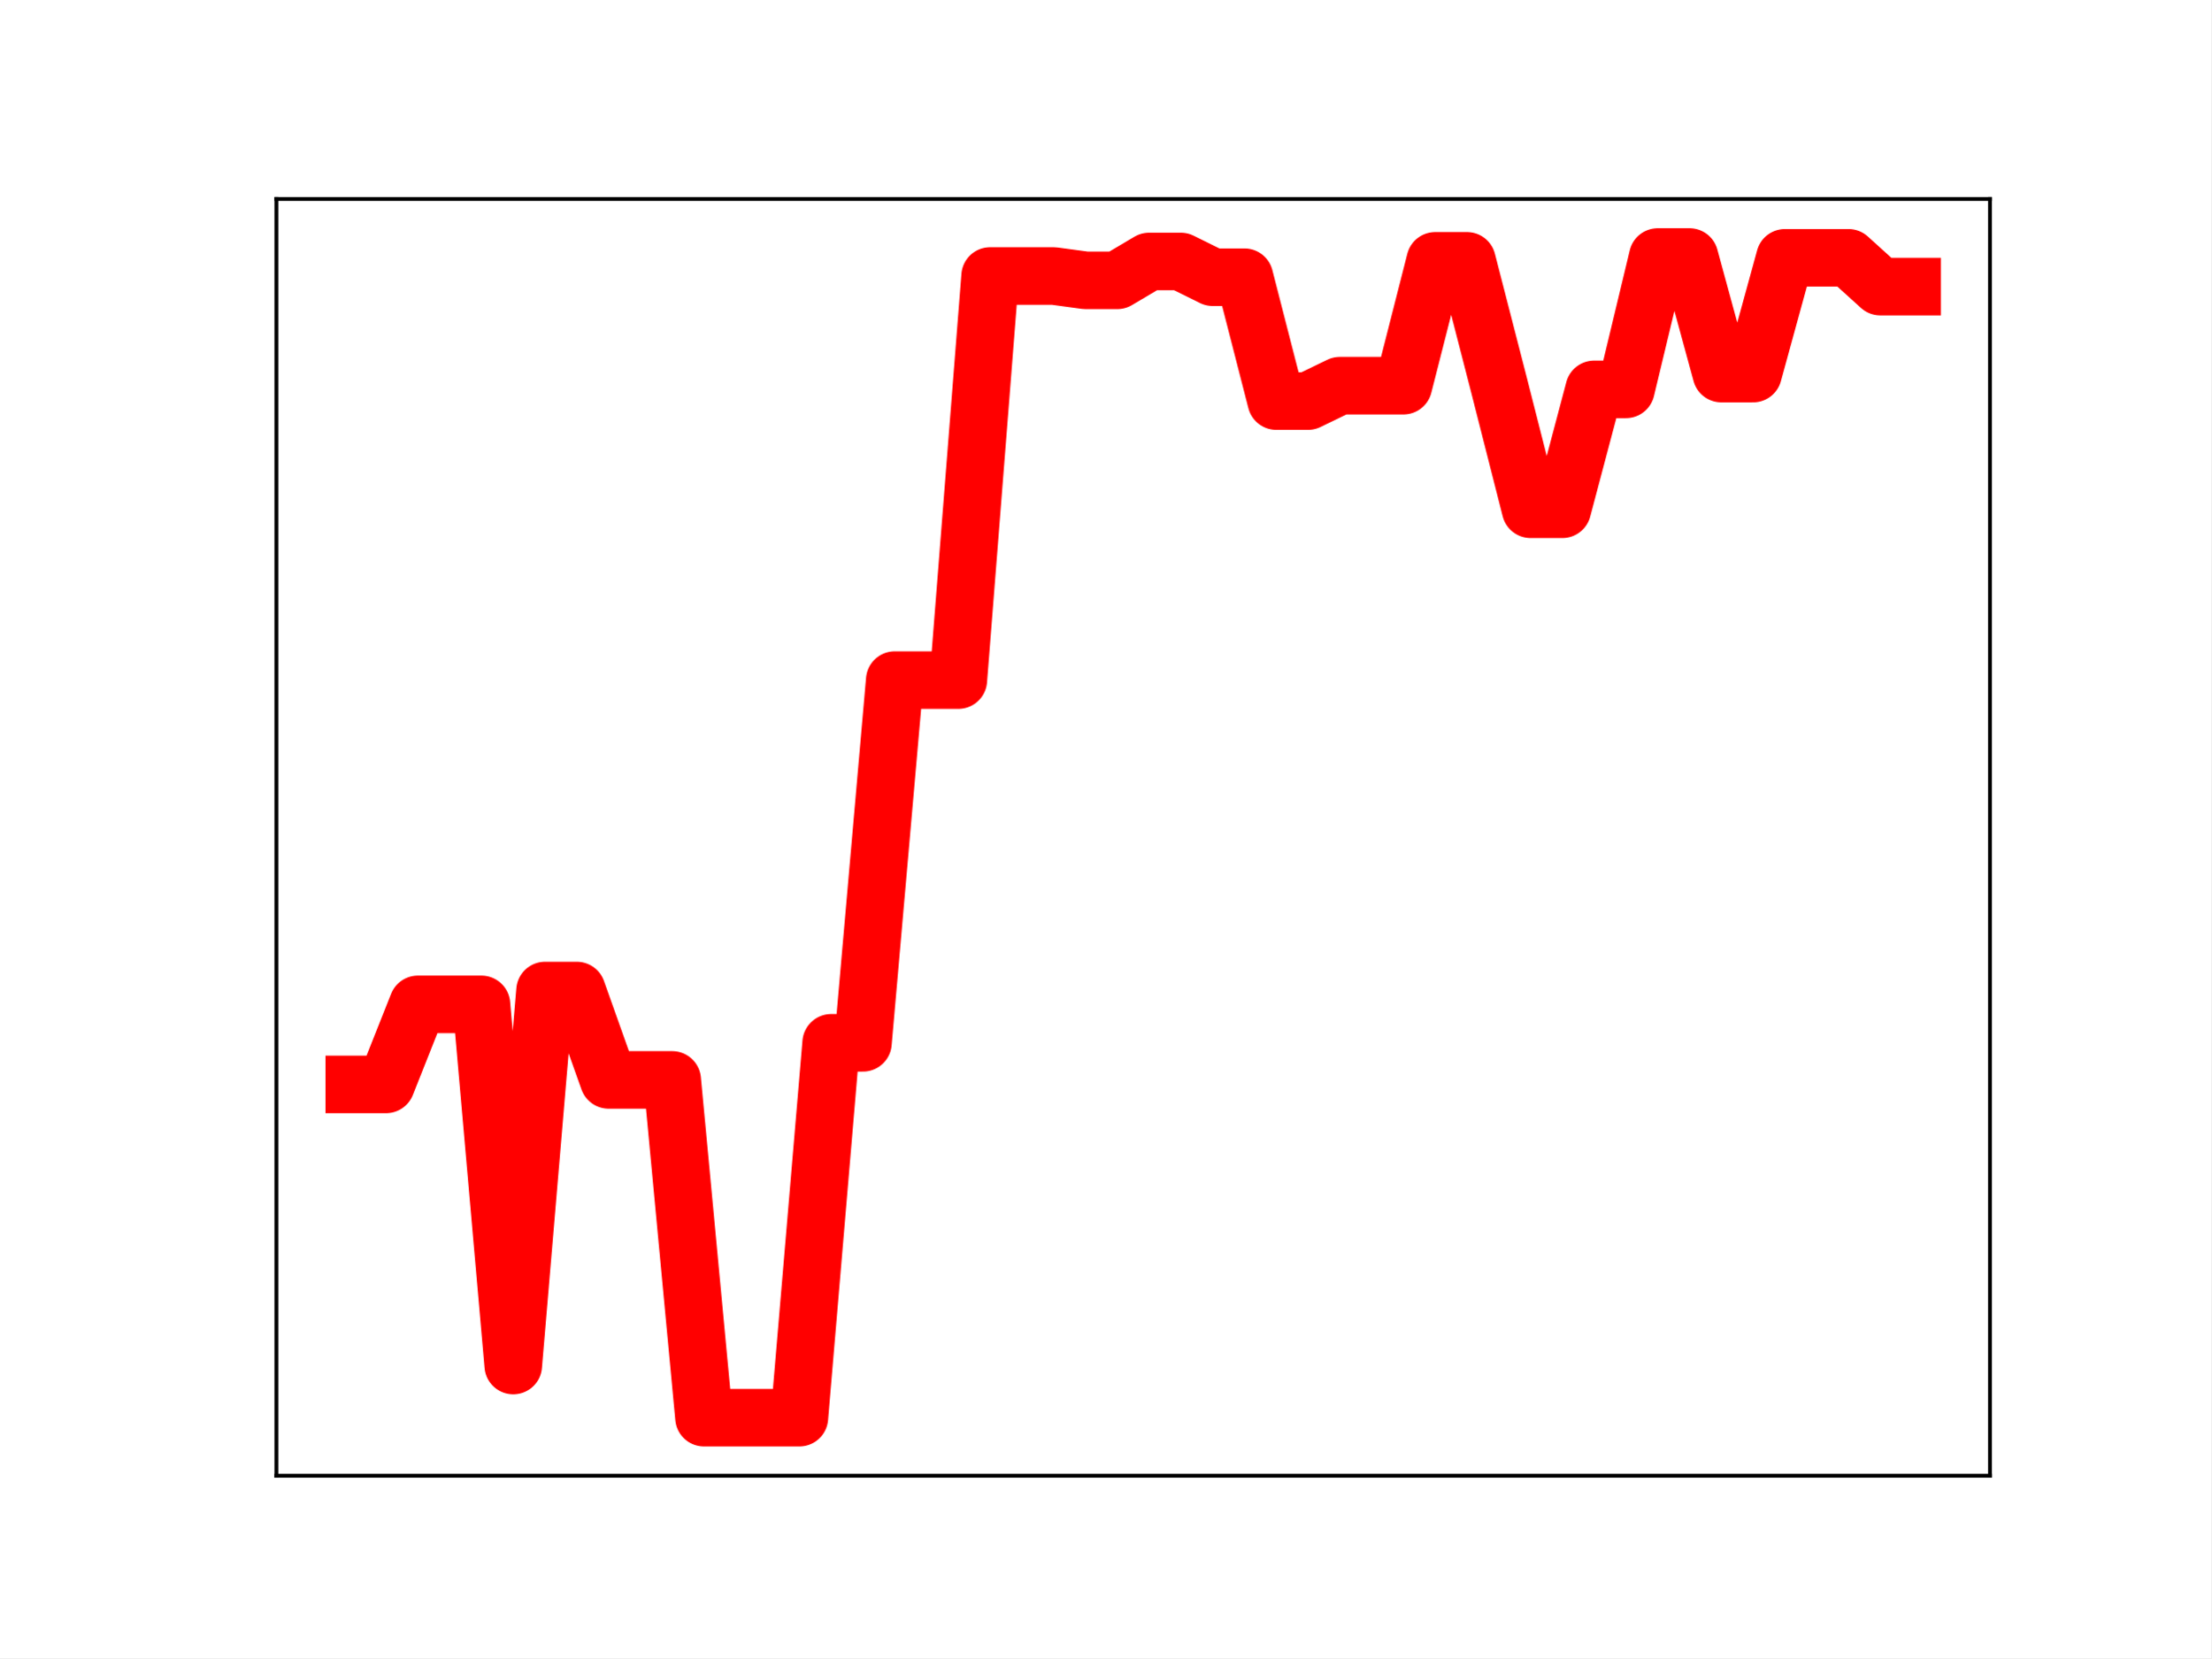
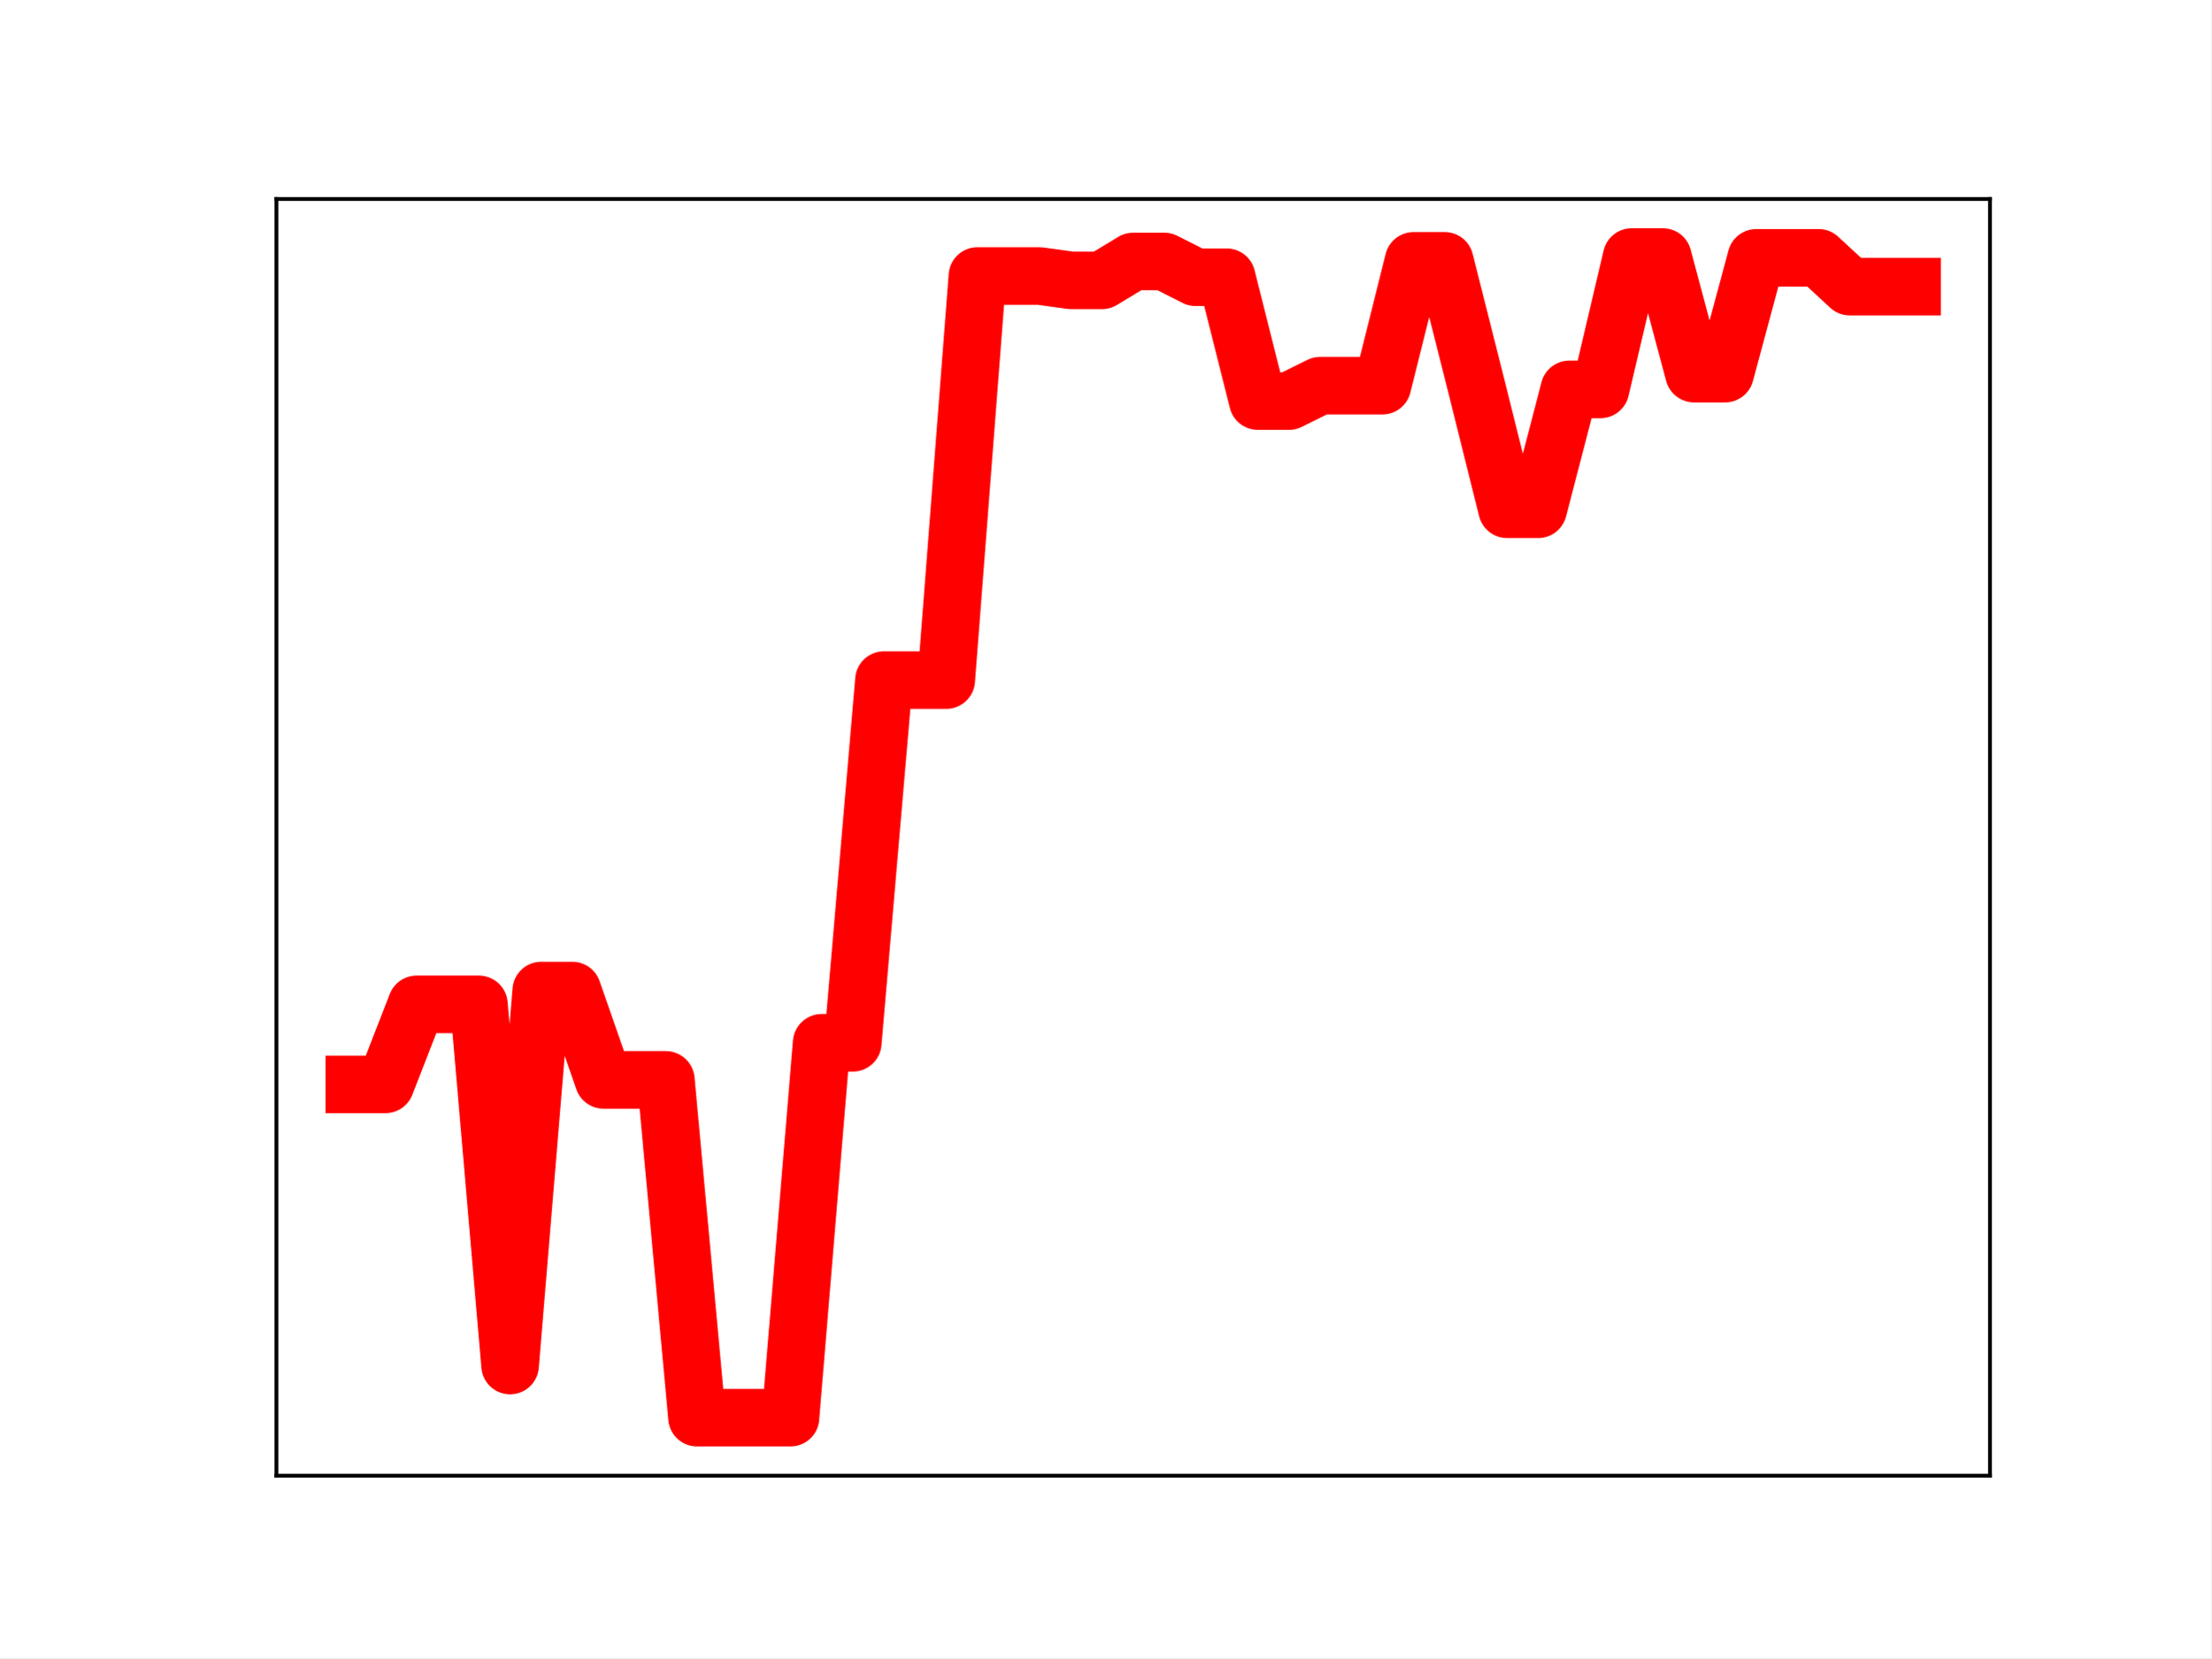
<svg xmlns="http://www.w3.org/2000/svg" xmlns:xlink="http://www.w3.org/1999/xlink" height="345.6pt" version="1.1" viewBox="0 0 460.8 345.6" width="460.8pt">
  <defs>
    <style type="text/css">
*{stroke-linecap:butt;stroke-linejoin:round;}
  </style>
  </defs>
  <g id="figure_1">
    <g id="patch_1">
      <path d="M 0 345.6  L 460.8 345.6  L 460.8 0  L 0 0  z " style="fill:#ffffff;" />
    </g>
    <g id="axes_1">
      <g id="patch_2">
        <path d="M 57.6 307.584  L 414.72 307.584  L 414.72 41.472  L 57.6 41.472  z " style="fill:#ffffff;" />
      </g>
      <g id="line2d_1">
-         <path clip-path="url(#p8716b5dfd9)" d="M 73.833 226.023  L 80.458 226.023  L 87.084 209.344  L 93.71 209.344  L 100.335 209.344  L 106.961 284.623  L 113.586 206.462  L 120.212 206.462  L 126.838 225.088  L 133.463 225.088  L 140.089 225.088  L 146.714 295.488  L 153.34 295.488  L 159.966 295.488  L 166.591 295.488  L 173.217 217.356  L 179.842 217.356  L 186.468 141.752  L 193.094 141.752  L 199.719 141.752  L 206.345 57.524  L 212.97 57.524  L 219.596 57.524  L 226.222 58.427  L 232.847 58.427  L 239.473 54.499  L 246.098 54.499  L 252.724 57.777  L 259.35 57.777  L 265.975 83.592  L 272.601 83.592  L 279.226 80.384  L 285.852 80.384  L 292.478 80.384  L 299.103 54.367  L 305.729 54.367  L 312.354 80.092  L 318.98 106.144  L 325.606 106.144  L 332.231 81.153  L 338.857 81.153  L 345.482 53.568  L 352.108 53.568  L 358.734 77.864  L 365.359 77.864  L 371.985 53.736  L 378.61 53.736  L 385.236 53.736  L 391.862 59.737  L 398.487 59.737  " style="fill:none;stroke:#ff0000;stroke-linecap:square;stroke-width:12;" />
+         <path clip-path="url(#pd08d879969)" d="M 73.833 226.023  L 80.326 226.023  L 86.819 209.344  L 93.312 209.344  L 99.805 209.344  L 106.298 284.623  L 112.791 206.462  L 119.284 206.462  L 125.777 225.088  L 132.271 225.088  L 138.764 225.088  L 145.257 295.488  L 151.75 295.488  L 158.243 295.488  L 164.736 295.488  L 171.229 217.356  L 177.722 217.356  L 184.215 141.752  L 190.708 141.752  L 197.201 141.752  L 203.695 57.524  L 210.188 57.524  L 216.681 57.524  L 223.174 58.427  L 229.667 58.427  L 236.16 54.499  L 242.653 54.499  L 249.146 57.777  L 255.639 57.777  L 262.132 83.592  L 268.625 83.592  L 275.119 80.384  L 281.612 80.384  L 288.105 80.384  L 294.598 54.367  L 301.091 54.367  L 307.584 80.092  L 314.077 106.144  L 320.57 106.144  L 327.063 81.153  L 333.556 81.153  L 340.049 53.568  L 346.543 53.568  L 353.036 77.864  L 359.529 77.864  L 366.022 53.736  L 372.515 53.736  L 379.008 53.736  L 385.501 59.737  L 391.994 59.737  L 398.487 59.737  " style="fill:none;stroke:#ff0000;stroke-linecap:square;stroke-width:12;" />
        <defs>
-           <path d="M 0 3  C 0.796 3 1.559 2.684 2.121 2.121  C 2.684 1.559 3 0.796 3 0  C 3 -0.796 2.684 -1.559 2.121 -2.121  C 1.559 -2.684 0.796 -3 0 -3  C -0.796 -3 -1.559 -2.684 -2.121 -2.121  C -2.684 -1.559 -3 -0.796 -3 0  C -3 0.796 -2.684 1.559 -2.121 2.121  C -1.559 2.684 -0.796 3 0 3  z " id="ma064fa398e" style="stroke:#ff0000;" />
+           <path d="M 0 3  C 0.796 3 1.559 2.684 2.121 2.121  C 2.684 1.559 3 0.796 3 0  C 3 -0.796 2.684 -1.559 2.121 -2.121  C 1.559 -2.684 0.796 -3 0 -3  C -0.796 -3 -1.559 -2.684 -2.121 -2.121  C -2.684 -1.559 -3 -0.796 -3 0  C -3 0.796 -2.684 1.559 -2.121 2.121  C -1.559 2.684 -0.796 3 0 3  z " id="m7dfd00cb10" style="stroke:#ff0000;" />
        </defs>
-         <g clip-path="url(#p8716b5dfd9)">
-           <use style="fill:#ff0000;stroke:#ff0000;" x="73.833" xlink:href="#ma064fa398e" y="226.023" />
-           <use style="fill:#ff0000;stroke:#ff0000;" x="80.458" xlink:href="#ma064fa398e" y="226.023" />
-           <use style="fill:#ff0000;stroke:#ff0000;" x="87.084" xlink:href="#ma064fa398e" y="209.344" />
-           <use style="fill:#ff0000;stroke:#ff0000;" x="93.71" xlink:href="#ma064fa398e" y="209.344" />
-           <use style="fill:#ff0000;stroke:#ff0000;" x="100.335" xlink:href="#ma064fa398e" y="209.344" />
-           <use style="fill:#ff0000;stroke:#ff0000;" x="106.961" xlink:href="#ma064fa398e" y="284.623" />
-           <use style="fill:#ff0000;stroke:#ff0000;" x="113.586" xlink:href="#ma064fa398e" y="206.462" />
-           <use style="fill:#ff0000;stroke:#ff0000;" x="120.212" xlink:href="#ma064fa398e" y="206.462" />
-           <use style="fill:#ff0000;stroke:#ff0000;" x="126.838" xlink:href="#ma064fa398e" y="225.088" />
-           <use style="fill:#ff0000;stroke:#ff0000;" x="133.463" xlink:href="#ma064fa398e" y="225.088" />
-           <use style="fill:#ff0000;stroke:#ff0000;" x="140.089" xlink:href="#ma064fa398e" y="225.088" />
-           <use style="fill:#ff0000;stroke:#ff0000;" x="146.714" xlink:href="#ma064fa398e" y="295.488" />
-           <use style="fill:#ff0000;stroke:#ff0000;" x="153.34" xlink:href="#ma064fa398e" y="295.488" />
-           <use style="fill:#ff0000;stroke:#ff0000;" x="159.966" xlink:href="#ma064fa398e" y="295.488" />
-           <use style="fill:#ff0000;stroke:#ff0000;" x="166.591" xlink:href="#ma064fa398e" y="295.488" />
-           <use style="fill:#ff0000;stroke:#ff0000;" x="173.217" xlink:href="#ma064fa398e" y="217.356" />
-           <use style="fill:#ff0000;stroke:#ff0000;" x="179.842" xlink:href="#ma064fa398e" y="217.356" />
-           <use style="fill:#ff0000;stroke:#ff0000;" x="186.468" xlink:href="#ma064fa398e" y="141.752" />
-           <use style="fill:#ff0000;stroke:#ff0000;" x="193.094" xlink:href="#ma064fa398e" y="141.752" />
-           <use style="fill:#ff0000;stroke:#ff0000;" x="199.719" xlink:href="#ma064fa398e" y="141.752" />
-           <use style="fill:#ff0000;stroke:#ff0000;" x="206.345" xlink:href="#ma064fa398e" y="57.524" />
-           <use style="fill:#ff0000;stroke:#ff0000;" x="212.97" xlink:href="#ma064fa398e" y="57.524" />
-           <use style="fill:#ff0000;stroke:#ff0000;" x="219.596" xlink:href="#ma064fa398e" y="57.524" />
-           <use style="fill:#ff0000;stroke:#ff0000;" x="226.222" xlink:href="#ma064fa398e" y="58.427" />
-           <use style="fill:#ff0000;stroke:#ff0000;" x="232.847" xlink:href="#ma064fa398e" y="58.427" />
-           <use style="fill:#ff0000;stroke:#ff0000;" x="239.473" xlink:href="#ma064fa398e" y="54.499" />
-           <use style="fill:#ff0000;stroke:#ff0000;" x="246.098" xlink:href="#ma064fa398e" y="54.499" />
-           <use style="fill:#ff0000;stroke:#ff0000;" x="252.724" xlink:href="#ma064fa398e" y="57.777" />
-           <use style="fill:#ff0000;stroke:#ff0000;" x="259.35" xlink:href="#ma064fa398e" y="57.777" />
-           <use style="fill:#ff0000;stroke:#ff0000;" x="265.975" xlink:href="#ma064fa398e" y="83.592" />
-           <use style="fill:#ff0000;stroke:#ff0000;" x="272.601" xlink:href="#ma064fa398e" y="83.592" />
-           <use style="fill:#ff0000;stroke:#ff0000;" x="279.226" xlink:href="#ma064fa398e" y="80.384" />
-           <use style="fill:#ff0000;stroke:#ff0000;" x="285.852" xlink:href="#ma064fa398e" y="80.384" />
-           <use style="fill:#ff0000;stroke:#ff0000;" x="292.478" xlink:href="#ma064fa398e" y="80.384" />
-           <use style="fill:#ff0000;stroke:#ff0000;" x="299.103" xlink:href="#ma064fa398e" y="54.367" />
-           <use style="fill:#ff0000;stroke:#ff0000;" x="305.729" xlink:href="#ma064fa398e" y="54.367" />
-           <use style="fill:#ff0000;stroke:#ff0000;" x="312.354" xlink:href="#ma064fa398e" y="80.092" />
-           <use style="fill:#ff0000;stroke:#ff0000;" x="318.98" xlink:href="#ma064fa398e" y="106.144" />
-           <use style="fill:#ff0000;stroke:#ff0000;" x="325.606" xlink:href="#ma064fa398e" y="106.144" />
-           <use style="fill:#ff0000;stroke:#ff0000;" x="332.231" xlink:href="#ma064fa398e" y="81.153" />
-           <use style="fill:#ff0000;stroke:#ff0000;" x="338.857" xlink:href="#ma064fa398e" y="81.153" />
-           <use style="fill:#ff0000;stroke:#ff0000;" x="345.482" xlink:href="#ma064fa398e" y="53.568" />
-           <use style="fill:#ff0000;stroke:#ff0000;" x="352.108" xlink:href="#ma064fa398e" y="53.568" />
-           <use style="fill:#ff0000;stroke:#ff0000;" x="358.734" xlink:href="#ma064fa398e" y="77.864" />
-           <use style="fill:#ff0000;stroke:#ff0000;" x="365.359" xlink:href="#ma064fa398e" y="77.864" />
-           <use style="fill:#ff0000;stroke:#ff0000;" x="371.985" xlink:href="#ma064fa398e" y="53.736" />
-           <use style="fill:#ff0000;stroke:#ff0000;" x="378.61" xlink:href="#ma064fa398e" y="53.736" />
-           <use style="fill:#ff0000;stroke:#ff0000;" x="385.236" xlink:href="#ma064fa398e" y="53.736" />
-           <use style="fill:#ff0000;stroke:#ff0000;" x="391.862" xlink:href="#ma064fa398e" y="59.737" />
-           <use style="fill:#ff0000;stroke:#ff0000;" x="398.487" xlink:href="#ma064fa398e" y="59.737" />
+         <g clip-path="url(#pd08d879969)">
+           <use style="fill:#ff0000;stroke:#ff0000;" x="73.833" xlink:href="#m7dfd00cb10" y="226.023" />
+           <use style="fill:#ff0000;stroke:#ff0000;" x="80.326" xlink:href="#m7dfd00cb10" y="226.023" />
+           <use style="fill:#ff0000;stroke:#ff0000;" x="86.819" xlink:href="#m7dfd00cb10" y="209.344" />
+           <use style="fill:#ff0000;stroke:#ff0000;" x="93.312" xlink:href="#m7dfd00cb10" y="209.344" />
+           <use style="fill:#ff0000;stroke:#ff0000;" x="99.805" xlink:href="#m7dfd00cb10" y="209.344" />
+           <use style="fill:#ff0000;stroke:#ff0000;" x="106.298" xlink:href="#m7dfd00cb10" y="284.623" />
+           <use style="fill:#ff0000;stroke:#ff0000;" x="112.791" xlink:href="#m7dfd00cb10" y="206.462" />
+           <use style="fill:#ff0000;stroke:#ff0000;" x="119.284" xlink:href="#m7dfd00cb10" y="206.462" />
+           <use style="fill:#ff0000;stroke:#ff0000;" x="125.777" xlink:href="#m7dfd00cb10" y="225.088" />
+           <use style="fill:#ff0000;stroke:#ff0000;" x="132.271" xlink:href="#m7dfd00cb10" y="225.088" />
+           <use style="fill:#ff0000;stroke:#ff0000;" x="138.764" xlink:href="#m7dfd00cb10" y="225.088" />
+           <use style="fill:#ff0000;stroke:#ff0000;" x="145.257" xlink:href="#m7dfd00cb10" y="295.488" />
+           <use style="fill:#ff0000;stroke:#ff0000;" x="151.75" xlink:href="#m7dfd00cb10" y="295.488" />
+           <use style="fill:#ff0000;stroke:#ff0000;" x="158.243" xlink:href="#m7dfd00cb10" y="295.488" />
+           <use style="fill:#ff0000;stroke:#ff0000;" x="164.736" xlink:href="#m7dfd00cb10" y="295.488" />
+           <use style="fill:#ff0000;stroke:#ff0000;" x="171.229" xlink:href="#m7dfd00cb10" y="217.356" />
+           <use style="fill:#ff0000;stroke:#ff0000;" x="177.722" xlink:href="#m7dfd00cb10" y="217.356" />
+           <use style="fill:#ff0000;stroke:#ff0000;" x="184.215" xlink:href="#m7dfd00cb10" y="141.752" />
+           <use style="fill:#ff0000;stroke:#ff0000;" x="190.708" xlink:href="#m7dfd00cb10" y="141.752" />
+           <use style="fill:#ff0000;stroke:#ff0000;" x="197.201" xlink:href="#m7dfd00cb10" y="141.752" />
+           <use style="fill:#ff0000;stroke:#ff0000;" x="203.695" xlink:href="#m7dfd00cb10" y="57.524" />
+           <use style="fill:#ff0000;stroke:#ff0000;" x="210.188" xlink:href="#m7dfd00cb10" y="57.524" />
+           <use style="fill:#ff0000;stroke:#ff0000;" x="216.681" xlink:href="#m7dfd00cb10" y="57.524" />
+           <use style="fill:#ff0000;stroke:#ff0000;" x="223.174" xlink:href="#m7dfd00cb10" y="58.427" />
+           <use style="fill:#ff0000;stroke:#ff0000;" x="229.667" xlink:href="#m7dfd00cb10" y="58.427" />
+           <use style="fill:#ff0000;stroke:#ff0000;" x="236.16" xlink:href="#m7dfd00cb10" y="54.499" />
+           <use style="fill:#ff0000;stroke:#ff0000;" x="242.653" xlink:href="#m7dfd00cb10" y="54.499" />
+           <use style="fill:#ff0000;stroke:#ff0000;" x="249.146" xlink:href="#m7dfd00cb10" y="57.777" />
+           <use style="fill:#ff0000;stroke:#ff0000;" x="255.639" xlink:href="#m7dfd00cb10" y="57.777" />
+           <use style="fill:#ff0000;stroke:#ff0000;" x="262.132" xlink:href="#m7dfd00cb10" y="83.592" />
+           <use style="fill:#ff0000;stroke:#ff0000;" x="268.625" xlink:href="#m7dfd00cb10" y="83.592" />
+           <use style="fill:#ff0000;stroke:#ff0000;" x="275.119" xlink:href="#m7dfd00cb10" y="80.384" />
+           <use style="fill:#ff0000;stroke:#ff0000;" x="281.612" xlink:href="#m7dfd00cb10" y="80.384" />
+           <use style="fill:#ff0000;stroke:#ff0000;" x="288.105" xlink:href="#m7dfd00cb10" y="80.384" />
+           <use style="fill:#ff0000;stroke:#ff0000;" x="294.598" xlink:href="#m7dfd00cb10" y="54.367" />
+           <use style="fill:#ff0000;stroke:#ff0000;" x="301.091" xlink:href="#m7dfd00cb10" y="54.367" />
+           <use style="fill:#ff0000;stroke:#ff0000;" x="307.584" xlink:href="#m7dfd00cb10" y="80.092" />
+           <use style="fill:#ff0000;stroke:#ff0000;" x="314.077" xlink:href="#m7dfd00cb10" y="106.144" />
+           <use style="fill:#ff0000;stroke:#ff0000;" x="320.57" xlink:href="#m7dfd00cb10" y="106.144" />
+           <use style="fill:#ff0000;stroke:#ff0000;" x="327.063" xlink:href="#m7dfd00cb10" y="81.153" />
+           <use style="fill:#ff0000;stroke:#ff0000;" x="333.556" xlink:href="#m7dfd00cb10" y="81.153" />
+           <use style="fill:#ff0000;stroke:#ff0000;" x="340.049" xlink:href="#m7dfd00cb10" y="53.568" />
+           <use style="fill:#ff0000;stroke:#ff0000;" x="346.543" xlink:href="#m7dfd00cb10" y="53.568" />
+           <use style="fill:#ff0000;stroke:#ff0000;" x="353.036" xlink:href="#m7dfd00cb10" y="77.864" />
+           <use style="fill:#ff0000;stroke:#ff0000;" x="359.529" xlink:href="#m7dfd00cb10" y="77.864" />
+           <use style="fill:#ff0000;stroke:#ff0000;" x="366.022" xlink:href="#m7dfd00cb10" y="53.736" />
+           <use style="fill:#ff0000;stroke:#ff0000;" x="372.515" xlink:href="#m7dfd00cb10" y="53.736" />
+           <use style="fill:#ff0000;stroke:#ff0000;" x="379.008" xlink:href="#m7dfd00cb10" y="53.736" />
+           <use style="fill:#ff0000;stroke:#ff0000;" x="385.501" xlink:href="#m7dfd00cb10" y="59.737" />
+           <use style="fill:#ff0000;stroke:#ff0000;" x="391.994" xlink:href="#m7dfd00cb10" y="59.737" />
+           <use style="fill:#ff0000;stroke:#ff0000;" x="398.487" xlink:href="#m7dfd00cb10" y="59.737" />
        </g>
      </g>
      <g id="patch_3">
        <path d="M 57.6 307.584  L 57.6 41.472  " style="fill:none;stroke:#000000;stroke-linecap:square;stroke-linejoin:miter;stroke-width:0.8;" />
      </g>
      <g id="patch_4">
        <path d="M 414.72 307.584  L 414.72 41.472  " style="fill:none;stroke:#000000;stroke-linecap:square;stroke-linejoin:miter;stroke-width:0.8;" />
      </g>
      <g id="patch_5">
        <path d="M 57.6 307.584  L 414.72 307.584  " style="fill:none;stroke:#000000;stroke-linecap:square;stroke-linejoin:miter;stroke-width:0.8;" />
      </g>
      <g id="patch_6">
        <path d="M 57.6 41.472  L 414.72 41.472  " style="fill:none;stroke:#000000;stroke-linecap:square;stroke-linejoin:miter;stroke-width:0.8;" />
      </g>
    </g>
  </g>
  <defs>
-     <clipPath id="p8716b5dfd9">
+     <clipPath id="pd08d879969">
      <rect height="266.112" width="357.12" x="57.6" y="41.472" />
    </clipPath>
  </defs>
</svg>
